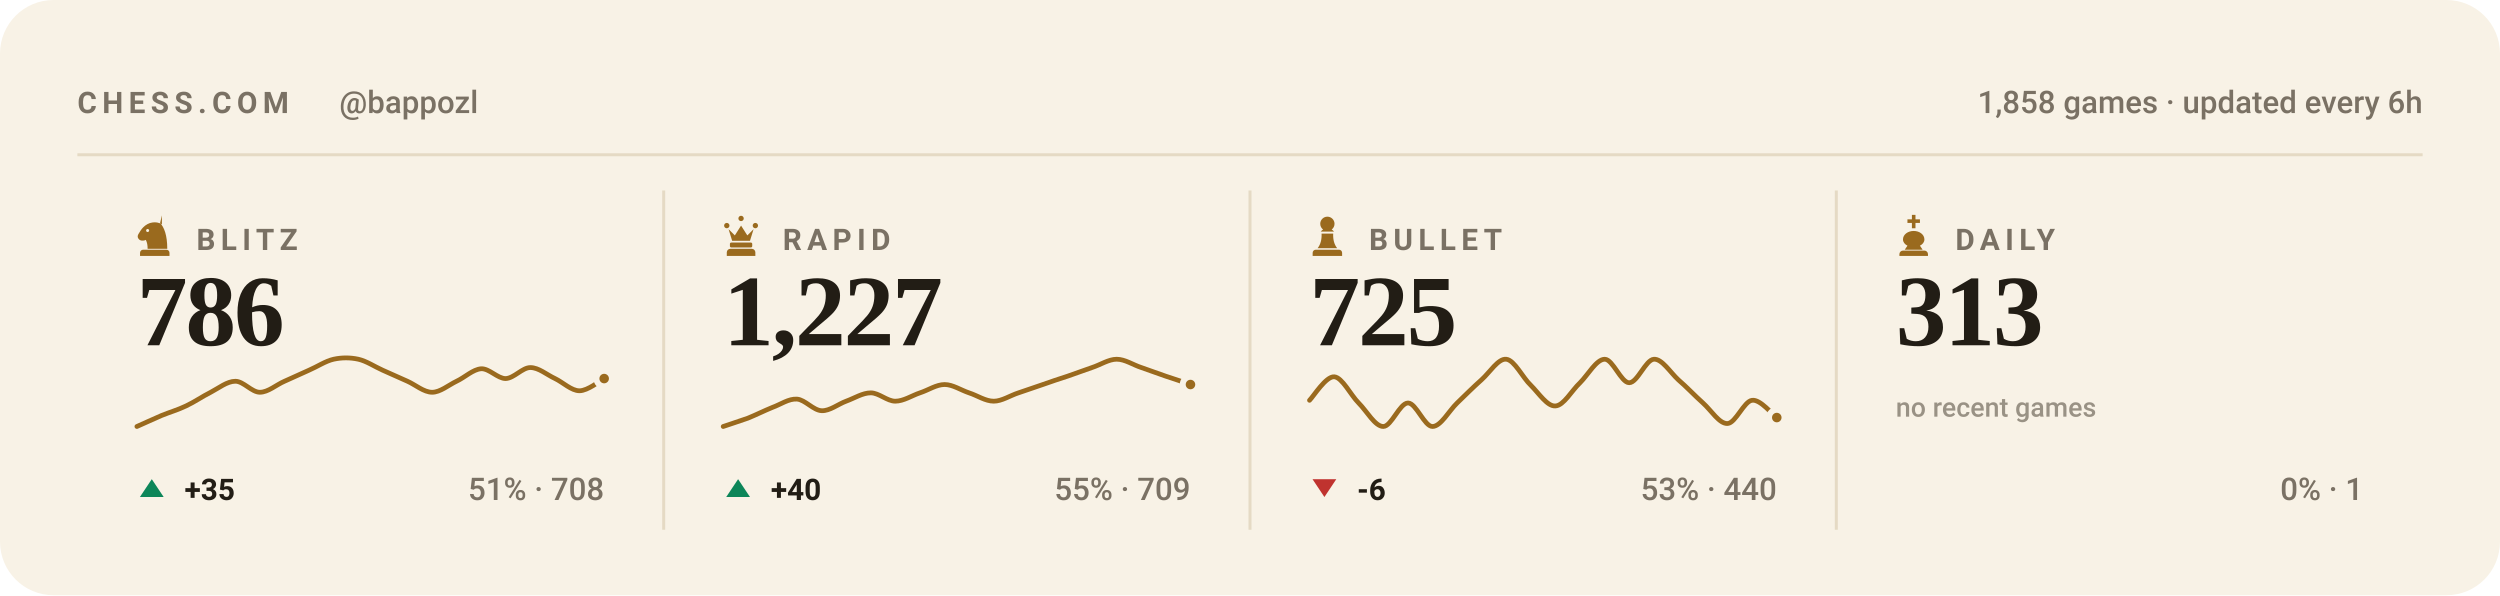
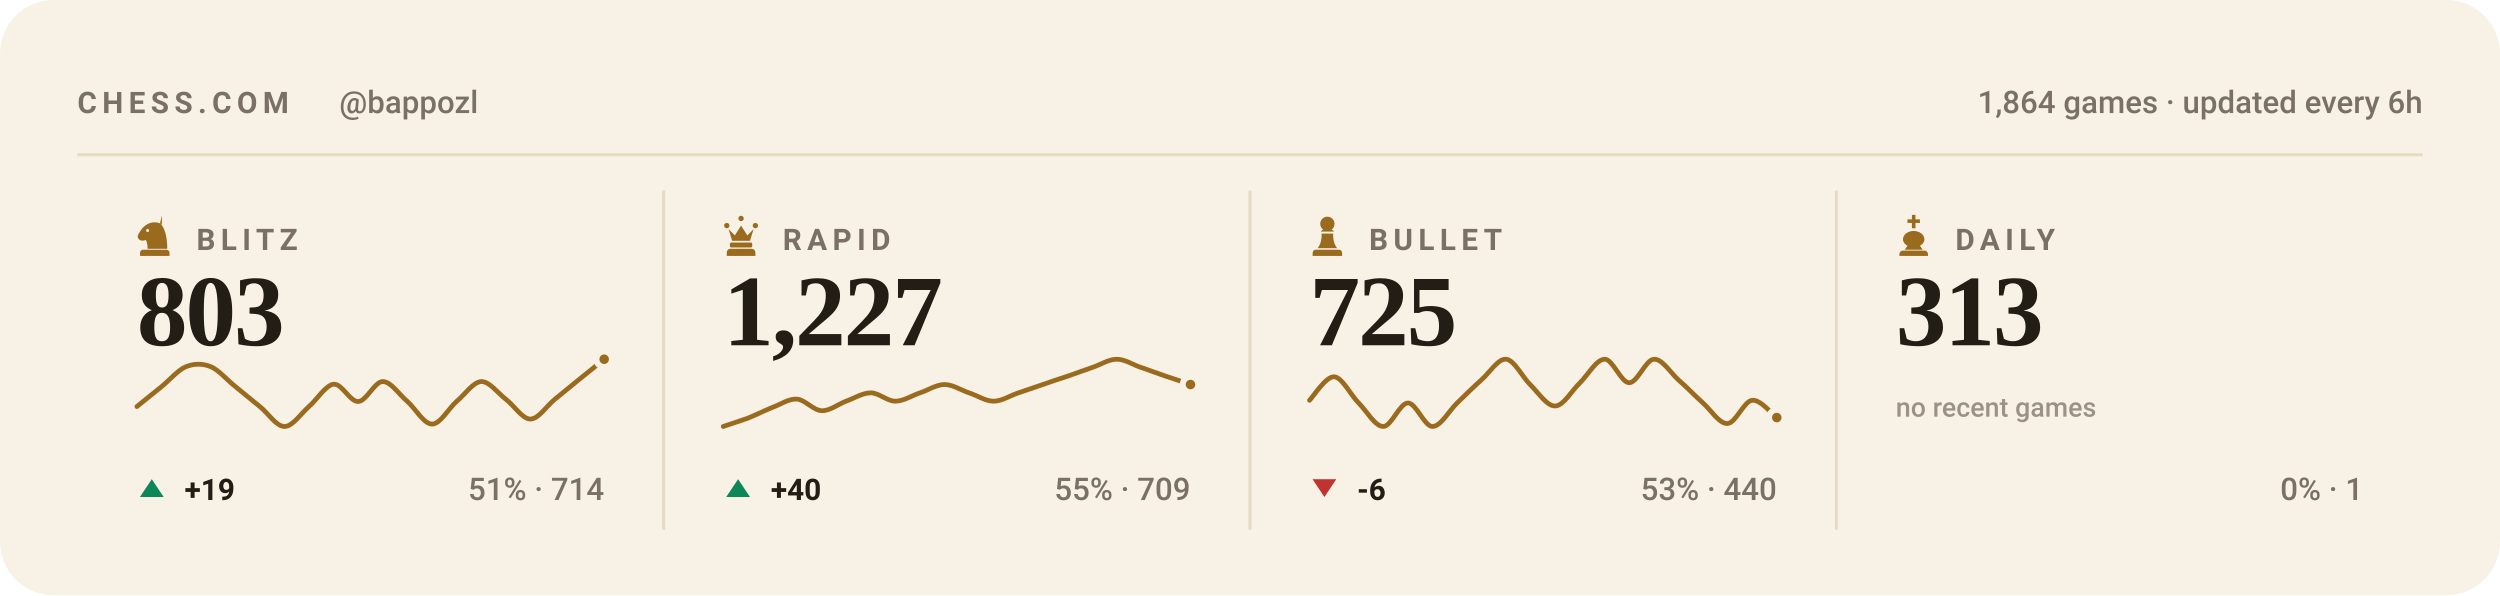
<svg xmlns="http://www.w3.org/2000/svg" viewBox="0 0 840 200" width="840" height="200" role="img" aria-label="Chess.com stats for bappozl across blitz, rapid, bullet and daily">
  <style>svg{font-family:-apple-system,BlinkMacSystemFont,'Segoe UI',Roboto,'Helvetica Neue',Arial,sans-serif}text{fill:#221d15;white-space:pre}.bg{fill:#f8f2e6}.acc{fill:#9a6a1e}.win{fill:#0d8659}.draw{fill:#7c7f85}.loss{fill:#c0332f}.lbl{font-size:10px;font-weight:600;letter-spacing:.18em;fill:#7a7164}.cap{font-size:10.5px;font-weight:500;fill:#7a7164}.num{font-family:Georgia,'Times New Roman',Times,serif;font-weight:700;letter-spacing:-.02em}.tick{font-size:9px;font-weight:500;fill:#7a7164;opacity:.75}.dl{font-size:10px;font-weight:600}.rule{stroke:#e5dac4;stroke-width:1;fill:none}.grid{stroke:#e5dac4;stroke-width:1;fill:none;opacity:.7}.ln{fill:none;stroke:#9a6a1e;stroke-width:2;stroke-linecap:round;stroke-linejoin:round}.ring{stroke:#f8f2e6;stroke-width:2}.hollow{fill:none;stroke-width:1.5}.sq{fill:#221d15;opacity:.035}</style>
  <rect class="bg" width="840" height="200" rx="18" />
  <text class="lbl" x="26" y="38">CHESS.COM</text>
  <text class="cap" x="114" y="38">@bappozl</text>
-   <text class="cap" x="814" y="38" text-anchor="end">1,858 games · updated every 6h</text>
+   <text class="cap" x="814" y="38" text-anchor="end">1,864 games · updated every 6h</text>
  <line class="rule" x1="26" y1="52" x2="814" y2="52" />
  <g class="acc" transform="translate(44.5,71.6) scale(0.15)">
    <path fill-rule="evenodd" d="M66 5l-4 17c9 10 16 27 16 58H34c0-8-1-14-4-20-6 3-13 2-16-2-3-3-3-8 0-12 3-5 6-10 10-14 6-6 13-10 21-11 7-1 14 0 21 4zM37.4 39a3.4 3.4 0 1 0-6.8 0 3.4 3.4 0 1 0 6.8 0zM24 82h52c3.9 0 7 3.1 7 7v7H17v-7c0-3.9 3.1-7 7-7z" />
  </g>
  <text class="lbl" x="66" y="84">BLITZ</text>
-   <text class="num" x="46" y="116" style="font-size:34px">786</text>
-   <path class="ln" style="stroke-width:1.6" d="M46.0 143.3C47.4 142.7 51.5 140.8 54.3 139.6C57.0 138.5 59.8 137.7 62.5 136.4C65.3 135.1 68.0 133.2 70.8 131.8C73.5 130.4 76.3 128.1 79.1 128.1C81.8 128.1 84.6 131.8 87.3 131.8C90.1 131.8 92.8 129.3 95.6 128.1C98.3 126.9 101.1 125.6 103.8 124.4C106.6 123.2 109.4 121.3 112.1 120.7C114.9 120.1 117.6 120.1 120.4 120.7C123.1 121.3 125.9 123.2 128.6 124.4C131.4 125.6 134.1 126.9 136.9 128.1C139.6 129.3 142.4 131.8 145.2 131.8C147.9 131.8 150.7 129.4 153.4 128.1C156.2 126.8 158.9 124.1 161.7 123.9C164.4 123.8 167.2 127.2 169.9 127.2C172.7 127.1 175.5 123.5 178.2 123.5C181.0 123.5 183.7 125.9 186.5 127.2C189.2 128.5 192.0 131.3 194.7 131.3C197.5 131.3 201.6 127.9 203.0 127.2" />
-   <circle class="acc ring" cx="203.0" cy="127.2" r="2.6" />
+   <text class="num" x="46" y="116" style="font-size:34px">803</text>
+   <path class="ln" style="stroke-width:1.6" d="M46.0 136.6C47.4 135.5 51.5 132.1 54.3 129.9C57.0 127.7 59.8 124.3 62.5 123.2C65.3 122.1 68.0 122.1 70.8 123.2C73.5 124.3 76.3 127.7 79.1 129.9C81.8 132.1 84.6 134.4 87.3 136.6C90.1 138.8 92.8 143.3 95.6 143.3C98.3 143.3 101.1 139.0 103.8 136.6C106.6 134.2 109.4 129.4 112.1 129.1C114.9 128.8 117.6 135.1 120.4 134.9C123.1 134.8 125.9 128.2 128.6 128.2C131.4 128.2 134.1 132.6 136.9 134.9C139.6 137.3 142.4 142.5 145.2 142.5C147.9 142.5 150.7 137.3 153.4 134.9C156.2 132.6 158.9 128.4 161.7 128.2C164.4 128.1 167.2 132.0 169.9 134.1C172.7 136.2 175.5 140.8 178.2 140.8C181.0 140.8 183.7 136.3 186.5 134.1C189.2 131.9 192.0 129.6 194.7 127.4C197.5 125.2 201.6 121.8 203.0 120.7" />
+   <circle class="acc ring" cx="203.0" cy="120.7" r="2.6" />
  <path fill="#0d8659" d="M51 161L55 167H47Z" />
-   <text class="dl" x="62" y="168" fill="#0d8659">+35</text>
-   <text class="cap" x="203" y="168" text-anchor="end">51% · 708</text>
+   <text class="dl" x="62" y="168" fill="#0d8659">+19</text>
+   <text class="cap" x="203" y="168" text-anchor="end">51% · 714</text>
  <line class="rule" x1="223.0" y1="64" x2="223.0" y2="178" />
  <g class="acc" transform="translate(241.5,71.6) scale(0.15)">
    <path d="M18 22a6 6 0 1 1 0 12 6 6 0 0 1 0-12zm64 0a6 6 0 1 1 0 12 6 6 0 0 1 0-12zM50 6a6 6 0 1 1 0 12 6 6 0 0 1 0-12zM22 36l8 26h40l8-26-14 14-14-22-14 22zM28 66h44c1.6 0 3 1.3 3 3v5c0 1.6-1.4 3-3 3H28c-1.6 0-3-1.4-3-3v-5c0-1.7 1.4-3 3-3zM26 80h48c4.4 0 8 3.6 8 8v8H18v-8c0-4.4 3.6-8 8-8z" />
  </g>
  <text class="lbl" x="263" y="84">RAPID</text>
  <text class="num" x="243" y="116" style="font-size:34px">1,227</text>
  <path class="ln" style="stroke-width:1.6" d="M243.0 143.3C244.4 142.8 248.5 141.5 251.3 140.5C254.0 139.4 256.8 138.0 259.5 136.9C262.3 135.9 265.0 133.9 267.8 134.1C270.5 134.3 273.3 137.9 276.1 138.0C278.8 138.1 281.6 135.8 284.3 134.8C287.1 133.8 289.8 132.0 292.6 132.0C295.3 132.0 298.1 134.8 300.8 134.8C303.6 134.8 306.4 132.9 309.1 132.0C311.9 131.1 314.6 129.2 317.4 129.2C320.1 129.2 322.9 131.1 325.6 132.0C328.4 132.9 331.1 134.8 333.9 134.8C336.6 134.8 339.4 132.9 342.2 132.0C344.9 131.1 347.7 130.1 350.4 129.2C353.2 128.2 355.9 127.3 358.7 126.4C361.4 125.4 364.2 124.5 366.9 123.5C369.7 122.6 372.5 120.7 375.2 120.7C378.0 120.7 380.7 122.6 383.5 123.5C386.2 124.5 389.0 125.4 391.7 126.4C394.5 127.3 398.6 128.7 400.0 129.2" />
  <circle class="acc ring" cx="400.0" cy="129.2" r="2.6" />
  <path fill="#0d8659" d="M248 161L252 167H244Z" />
  <text class="dl" x="259" y="168" fill="#0d8659">+40</text>
  <text class="cap" x="400" y="168" text-anchor="end">55% · 709</text>
  <line class="rule" x1="420.0" y1="64" x2="420.0" y2="178" />
  <g class="acc" transform="translate(438.5,71.6) scale(0.15)">
    <path d="M50 8c-8.8 0-16 7.2-16 16 0 5.2 2.5 9.9 6.4 12.8-2.1 1.2-3.9 2.8-5.3 4.7h29.8c-1.4-1.9-3.2-3.5-5.3-4.7C63.5 33.9 66 29.2 66 24c0-8.8-7.2-16-16-16zM37 46c.6 13.6-2.4 24.5-9 32.7h44c-6.6-8.2-9.6-19.1-9-32.7H37zM24 82h52c3.9 0 7 3.1 7 7v7H17v-7c0-3.9 3.1-7 7-7z" />
  </g>
  <text class="lbl" x="460" y="84">BULLET</text>
  <text class="num" x="440" y="116" style="font-size:34px">725</text>
  <path class="ln" style="stroke-width:1.6" d="M440.0 134.5C441.4 133.1 445.5 126.4 448.3 126.6C451.0 126.8 453.8 132.7 456.5 135.4C459.3 138.2 462.0 143.3 464.8 143.3C467.5 143.3 470.3 135.4 473.1 135.4C475.8 135.4 478.6 143.3 481.3 143.3C484.1 143.3 486.8 138.1 489.6 135.4C492.3 132.8 495.1 130.0 497.8 127.6C500.6 125.1 503.4 120.4 506.1 120.7C508.9 121.0 511.6 126.9 514.4 129.5C517.1 132.2 519.9 136.6 522.6 136.4C525.4 136.3 528.1 131.2 530.9 128.6C533.6 125.9 536.4 120.7 539.2 120.7C541.9 120.7 544.7 128.6 547.4 128.6C550.2 128.6 552.9 120.9 555.7 120.7C558.4 120.5 561.2 125.1 563.9 127.6C566.7 130.0 569.5 133.0 572.2 135.4C575.0 137.9 577.7 142.5 580.5 142.3C583.2 142.1 586.0 134.8 588.7 134.5C591.5 134.1 595.6 139.4 597.0 140.3" />
  <circle class="acc ring" cx="597.0" cy="140.3" r="2.6" />
  <path fill="#c0332f" d="M445 167L449 161H441Z" />
  <text class="dl" x="456" y="168" fill="#c0332f">-6</text>
  <text class="cap" x="597" y="168" text-anchor="end">53% · 440</text>
  <line class="rule" x1="617.0" y1="64" x2="617.0" y2="178" />
  <g class="acc" transform="translate(635.5,71.6) scale(0.15)">
    <path d="M46 4h8v10h10v8H54v12h-8V22H36v-8h10V4zM50 40c-13 0-24 8-24 19 0 6 4 11 10 14l-6 9h40l-6-9c6-3 10-8 10-14 0-11-11-19-24-19zM26 84h48c4.4 0 8 3.6 8 8v4H18v-4c0-4.4 3.6-8 8-8z" />
  </g>
  <text class="lbl" x="657" y="84">DAILY</text>
  <text class="num" x="637" y="116" style="font-size:34px">313</text>
  <text class="tick" x="637" y="140">no recent games</text>
  <text class="cap" x="794" y="168" text-anchor="end">0% · 1</text>
</svg>
